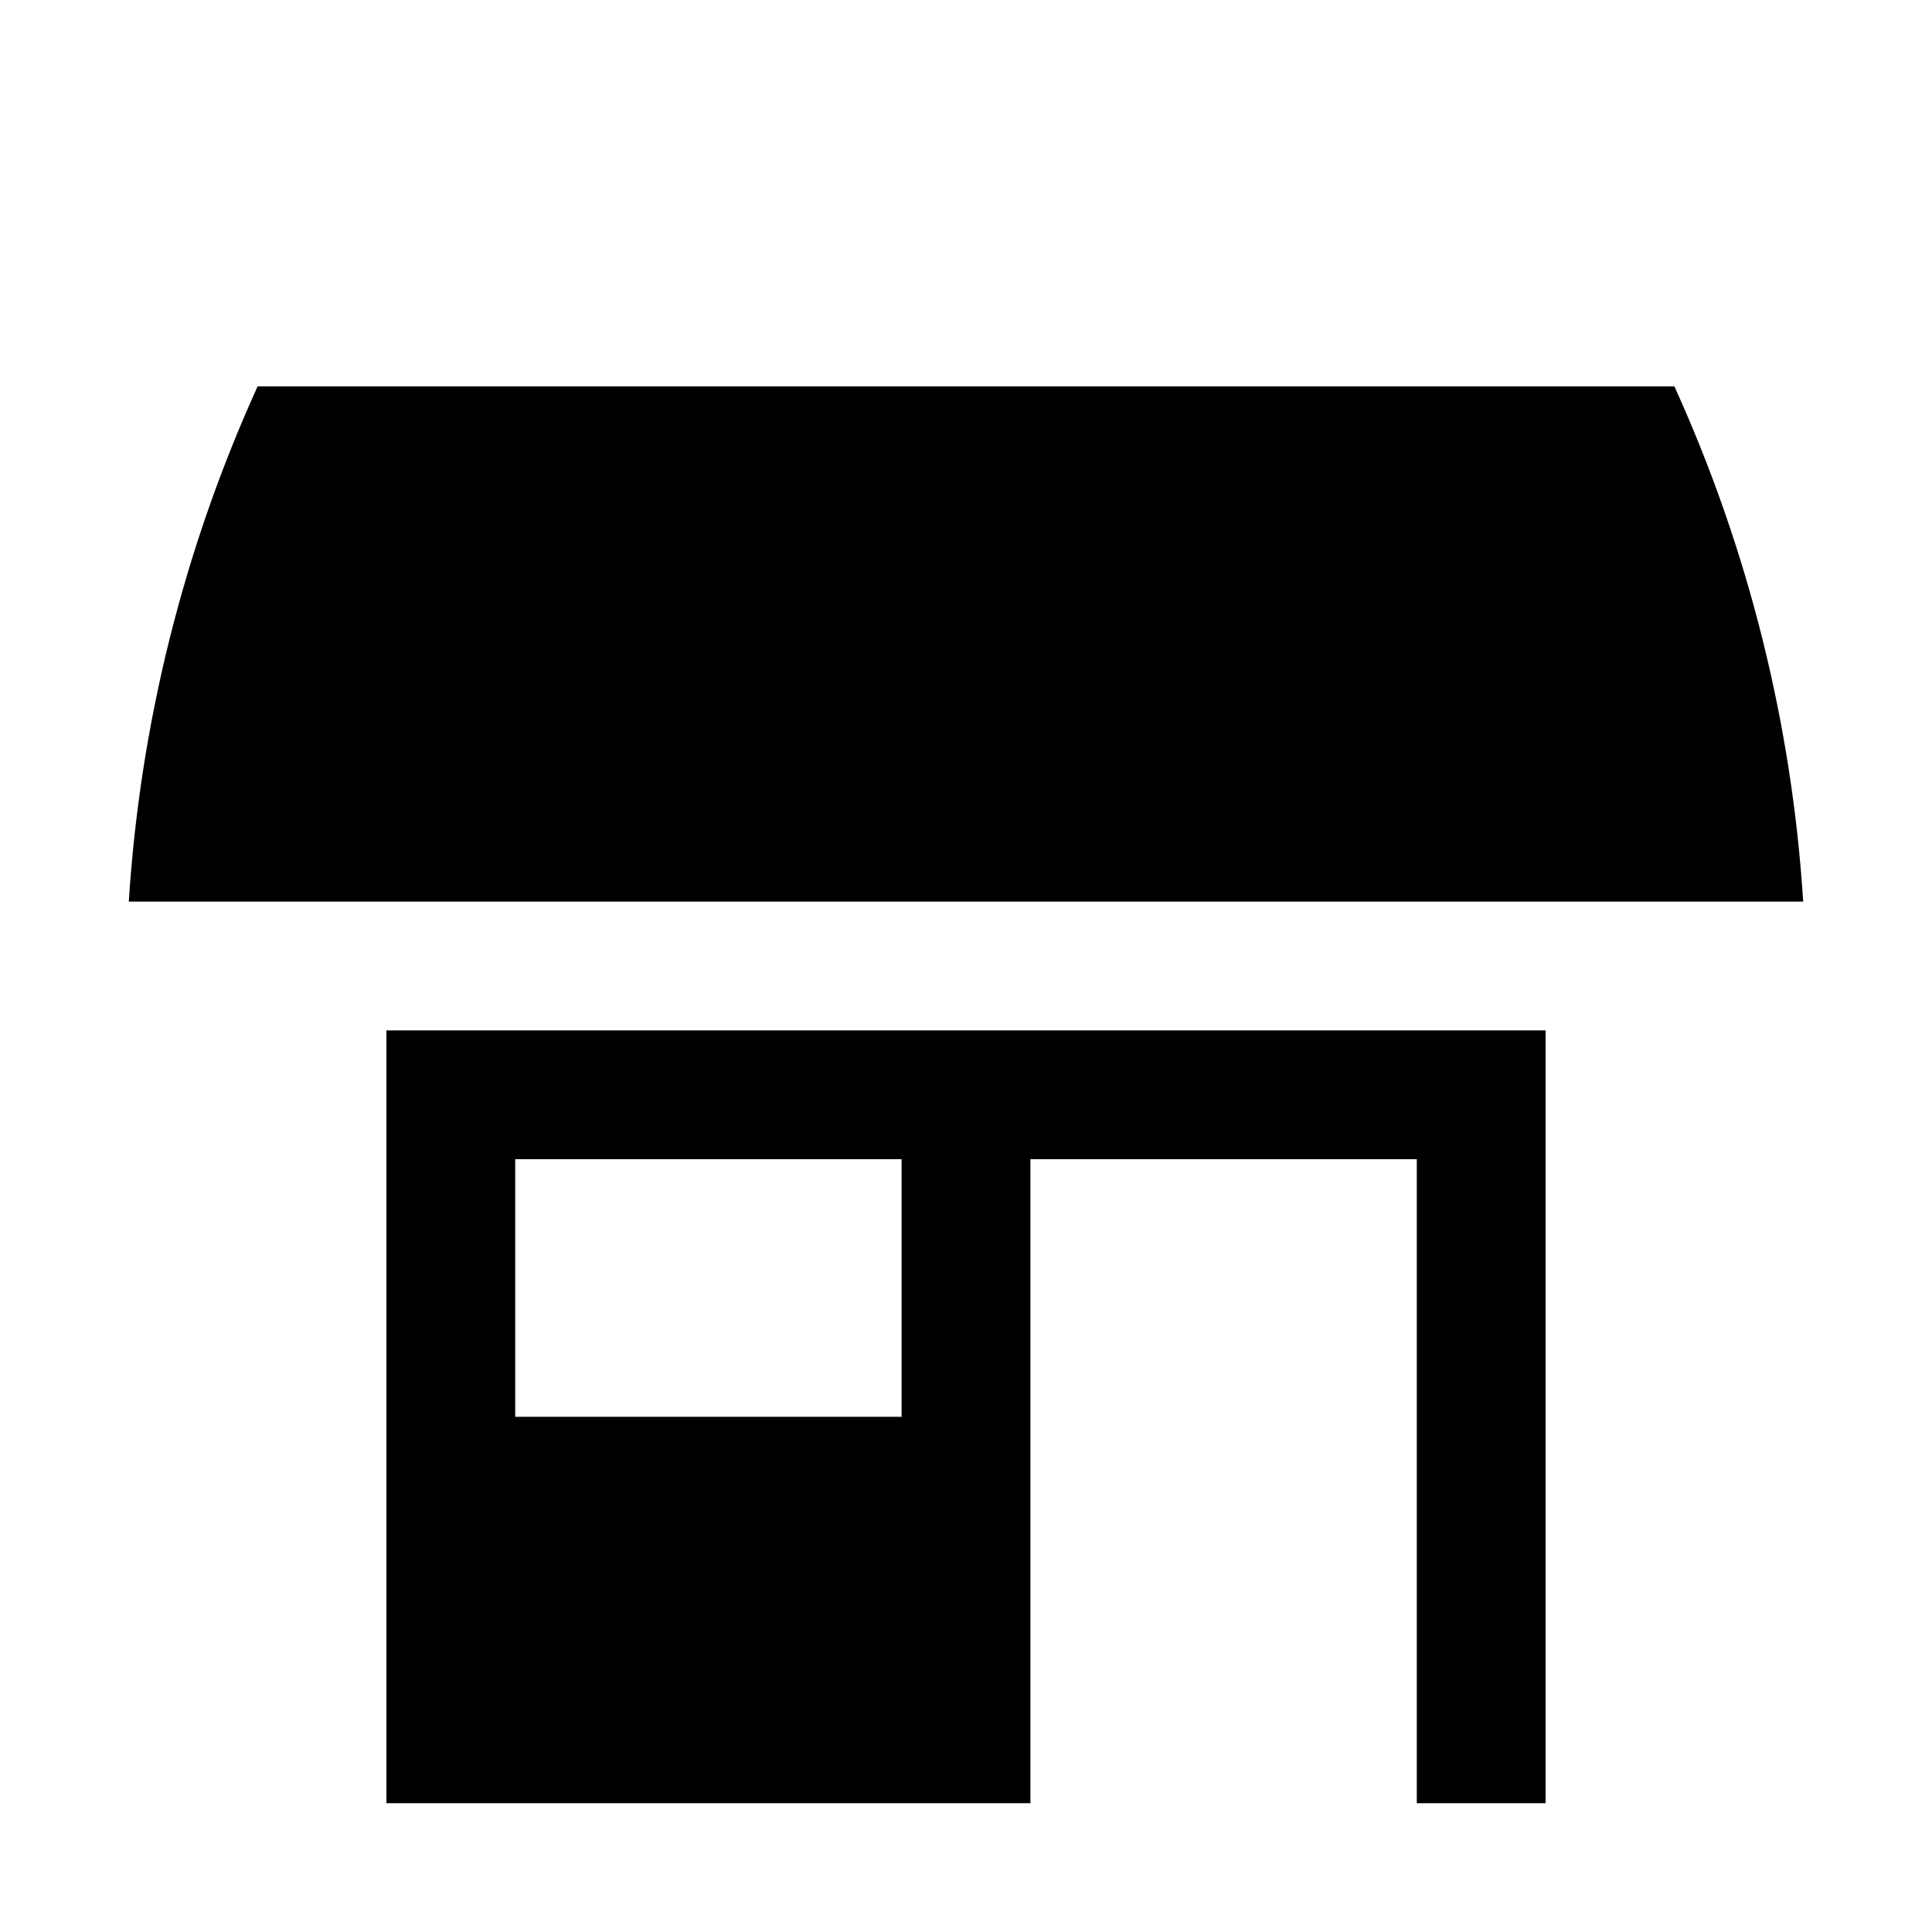
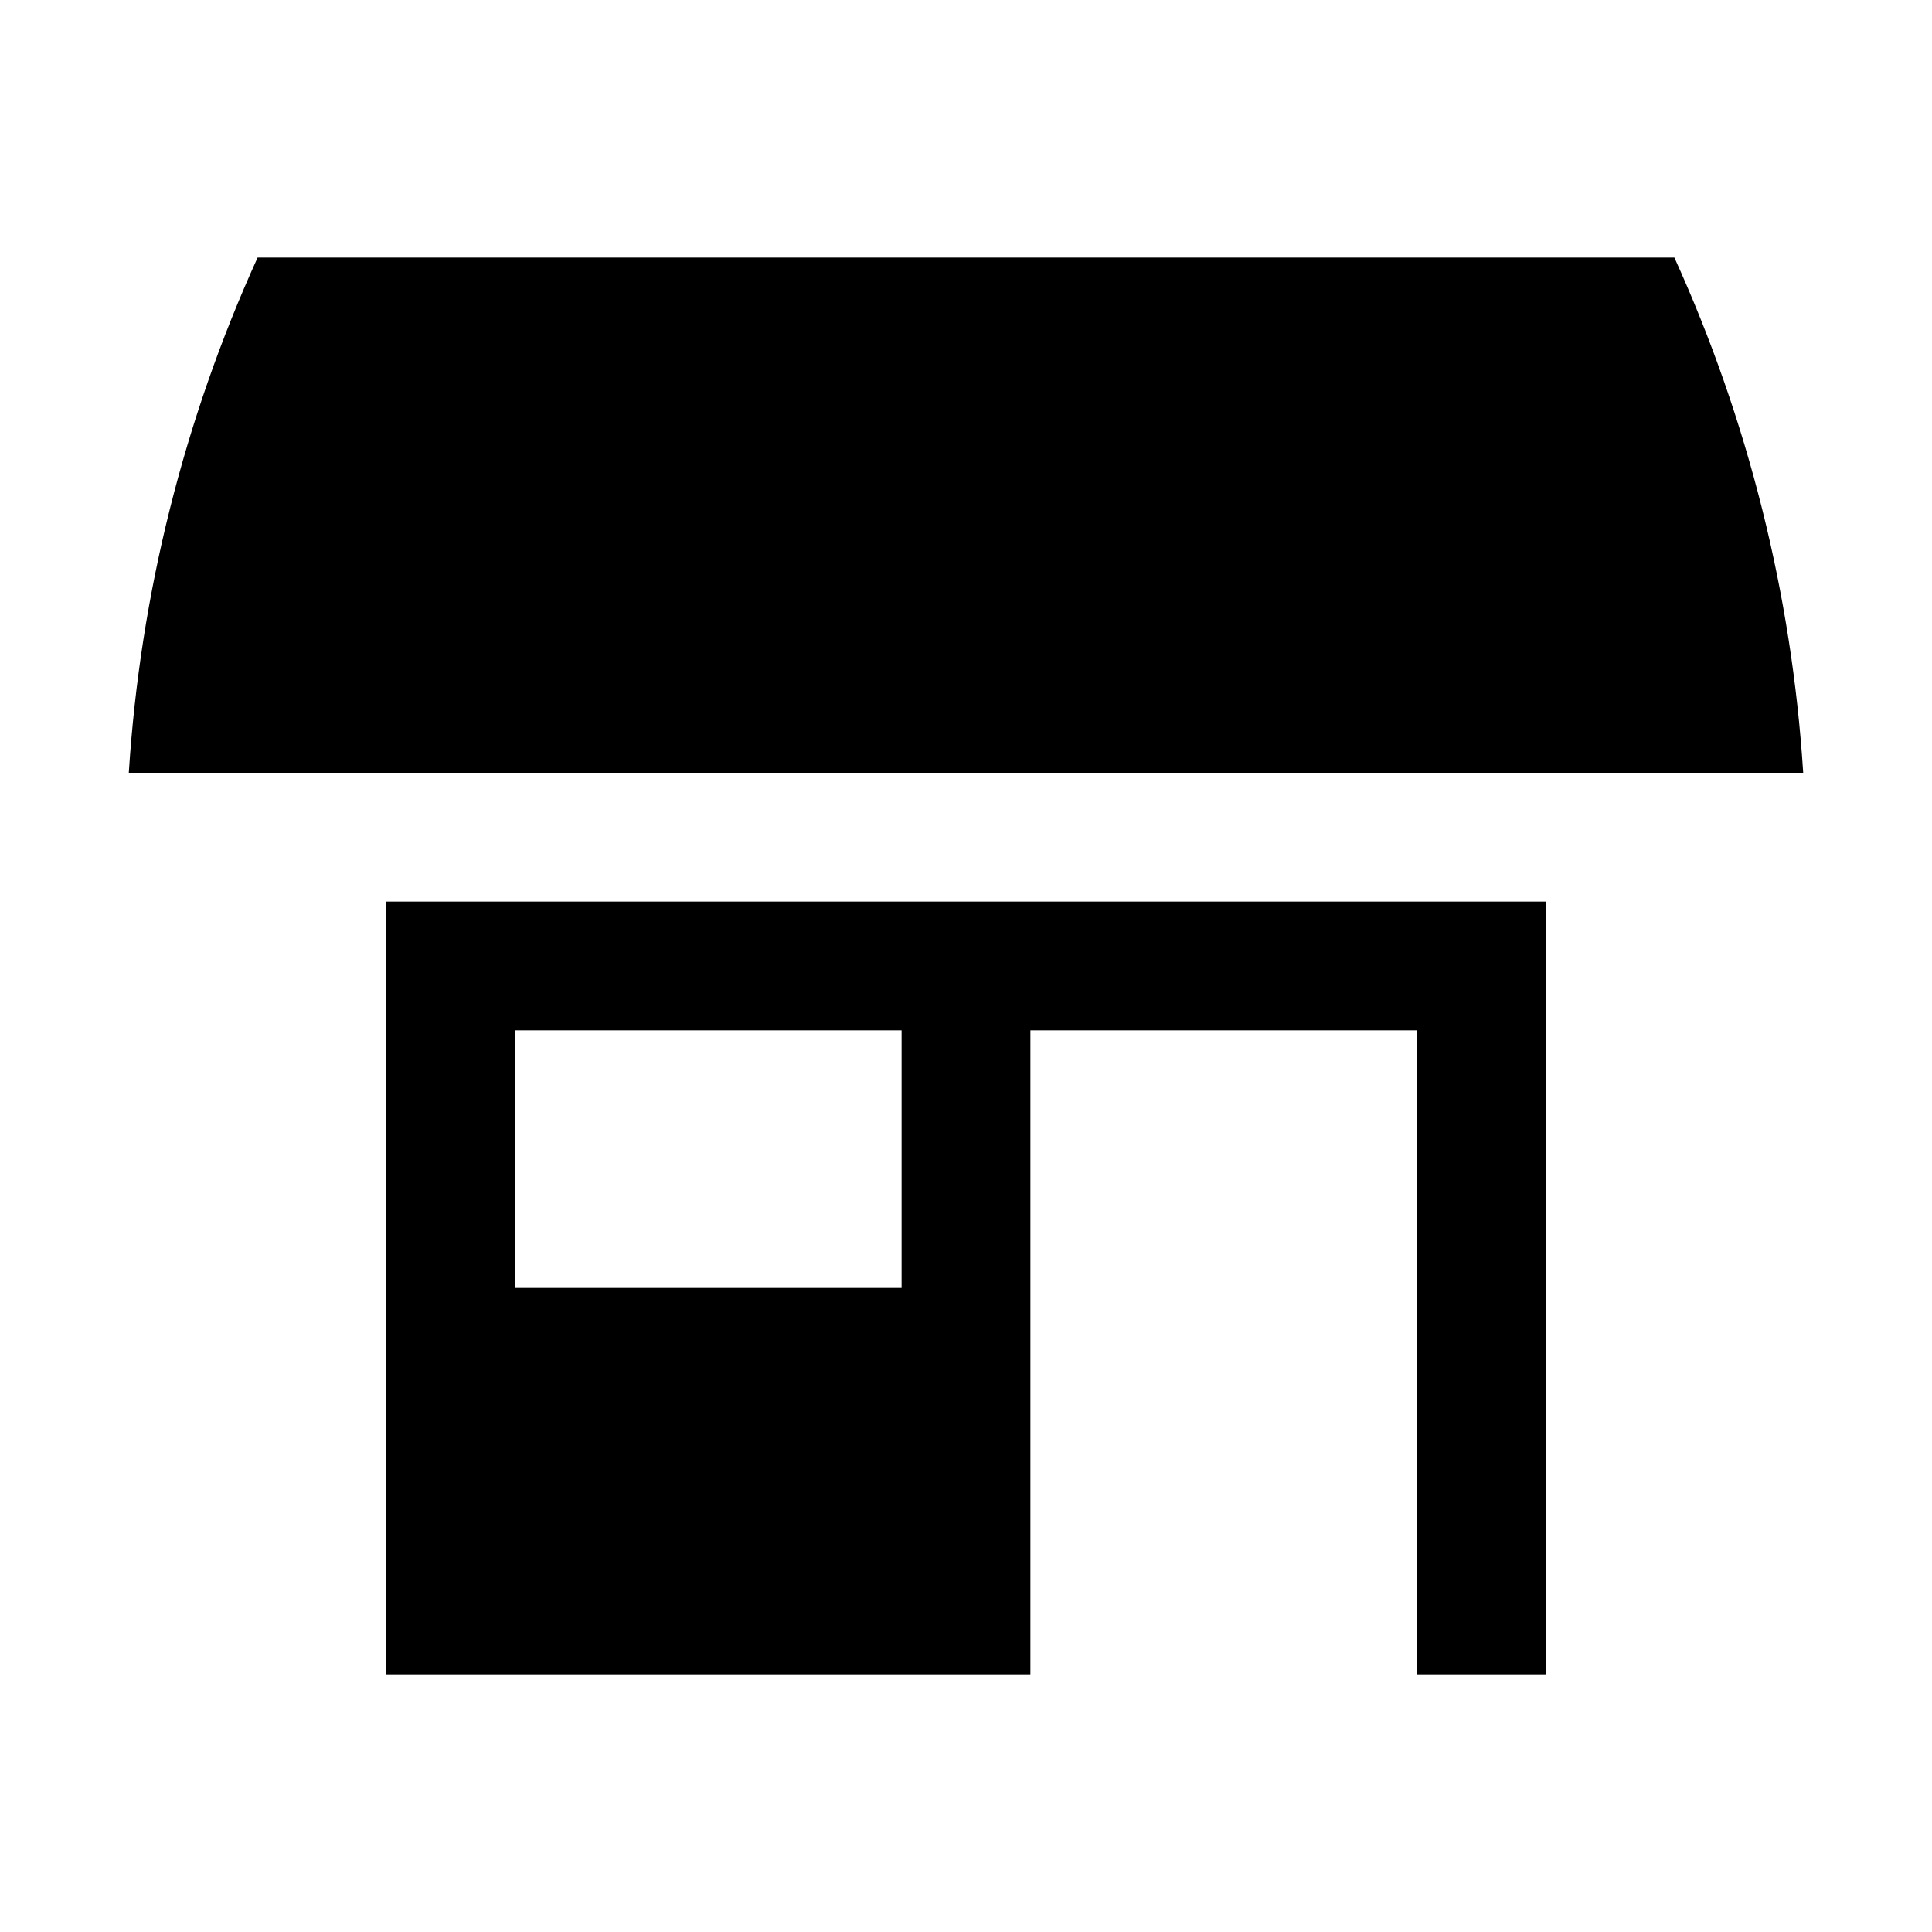
- <svg xmlns="http://www.w3.org/2000/svg" version="1.1" id="commercial" width="15" height="15" viewBox="0 0 15 15">
-   <path d="M14,7H1c0.088-1.383,0.427-2.738,1-4h11C13.573,4.262,13.912,5.617,14,7z M3,8h9v6h-1V9H8v5H3V8z M4,11h3V9H4V11z" />
+ <svg xmlns="http://www.w3.org/2000/svg" height="15" viewBox="0 0 15 15" width="15" id="commercial">
+   <path d="m14 6h-13c.088-1.383.427-2.738 1-4h11c.573 1.262.912 2.617 1 4zm-11 1h9v6h-1v-5h-3v5h-5zm1 3h3v-2h-3z" />
</svg>
